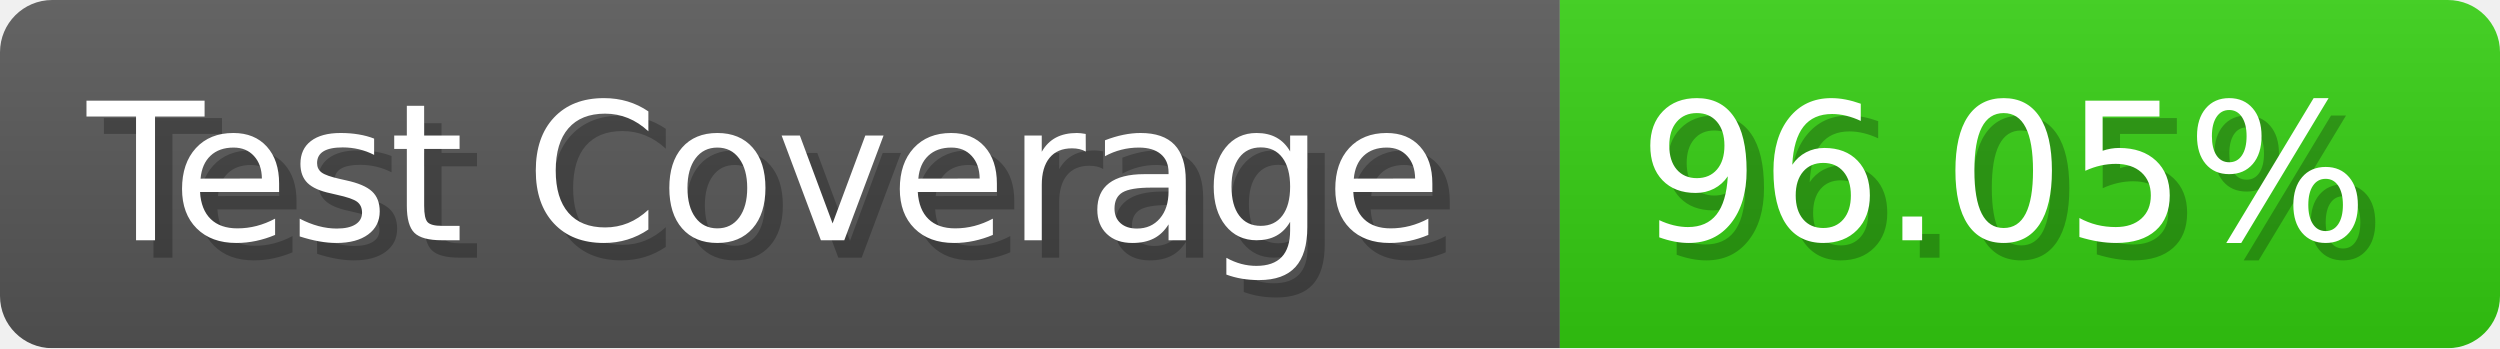
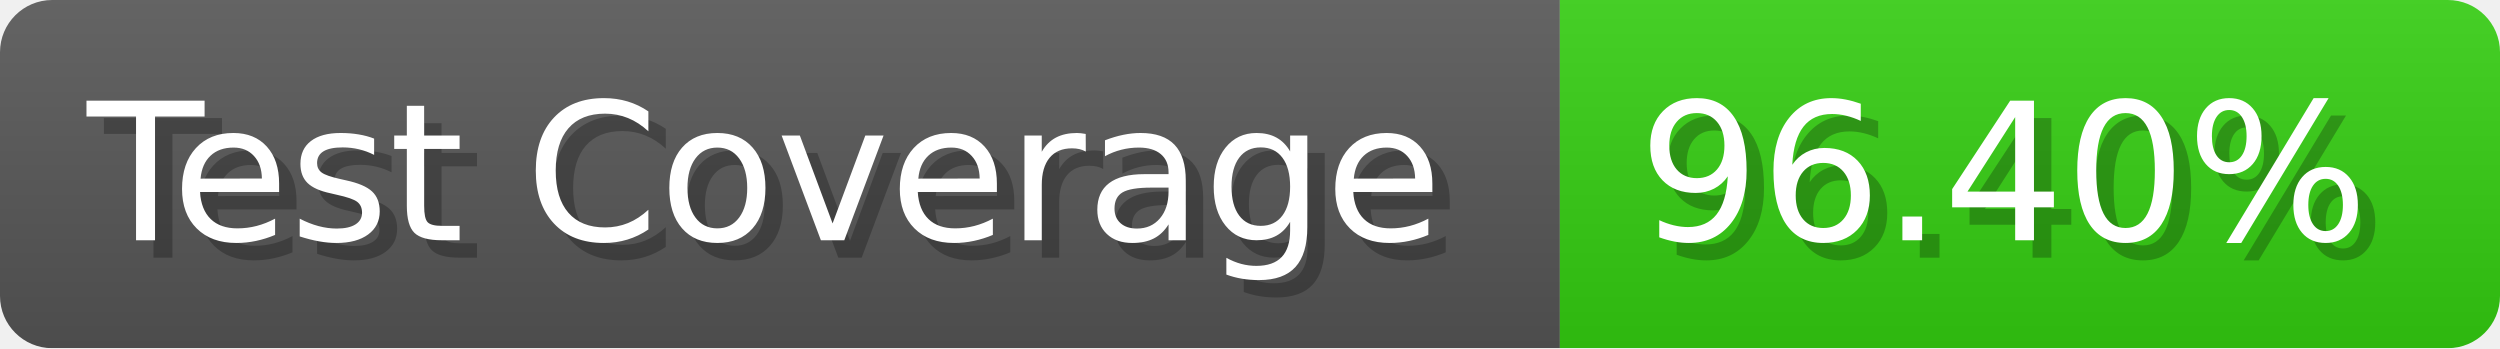
- <svg xmlns="http://www.w3.org/2000/svg" width="143.6" height="20" viewBox="0 0 1436 200" role="img" aria-label="Test Coverage: 96.05%">
+ <svg xmlns="http://www.w3.org/2000/svg" width="143.6" height="20" viewBox="0 0 1436 200" role="img" aria-label="Test Coverage: 96.40%">
  <linearGradient id="a" x2="0" y2="100%">
    <stop offset="0" stop-opacity=".1" stop-color="#EEE" />
    <stop offset="1" stop-opacity=".1" />
  </linearGradient>
  <mask id="m">
    <rect width="1436" height="200" rx="30" fill="#FFF" />
  </mask>
  <g mask="url(#m)">
    <rect width="896" height="200" fill="#555" />
    <rect width="540" height="200" fill="#3C1" x="896" />
    <rect width="1436" height="200" fill="url(#a)" />
  </g>
  <g aria-hidden="true" fill="#fff" text-anchor="start" font-family="Verdana,DejaVu Sans,sans-serif" font-size="110">
    <text x="60" y="148" textLength="796" fill="#000" opacity="0.25">Test Coverage</text>
    <text x="50" y="138" textLength="796">Test Coverage</text>
-     <text x="951" y="148" textLength="440" fill="#000" opacity="0.25">96.05%</text>
-     <text x="941" y="138" textLength="440">96.05%</text>
+     <text x="951" y="148" textLength="440" fill="#000" opacity="0.25">96.40%</text>
+     <text x="941" y="138" textLength="440">96.40%</text>
  </g>
</svg>
